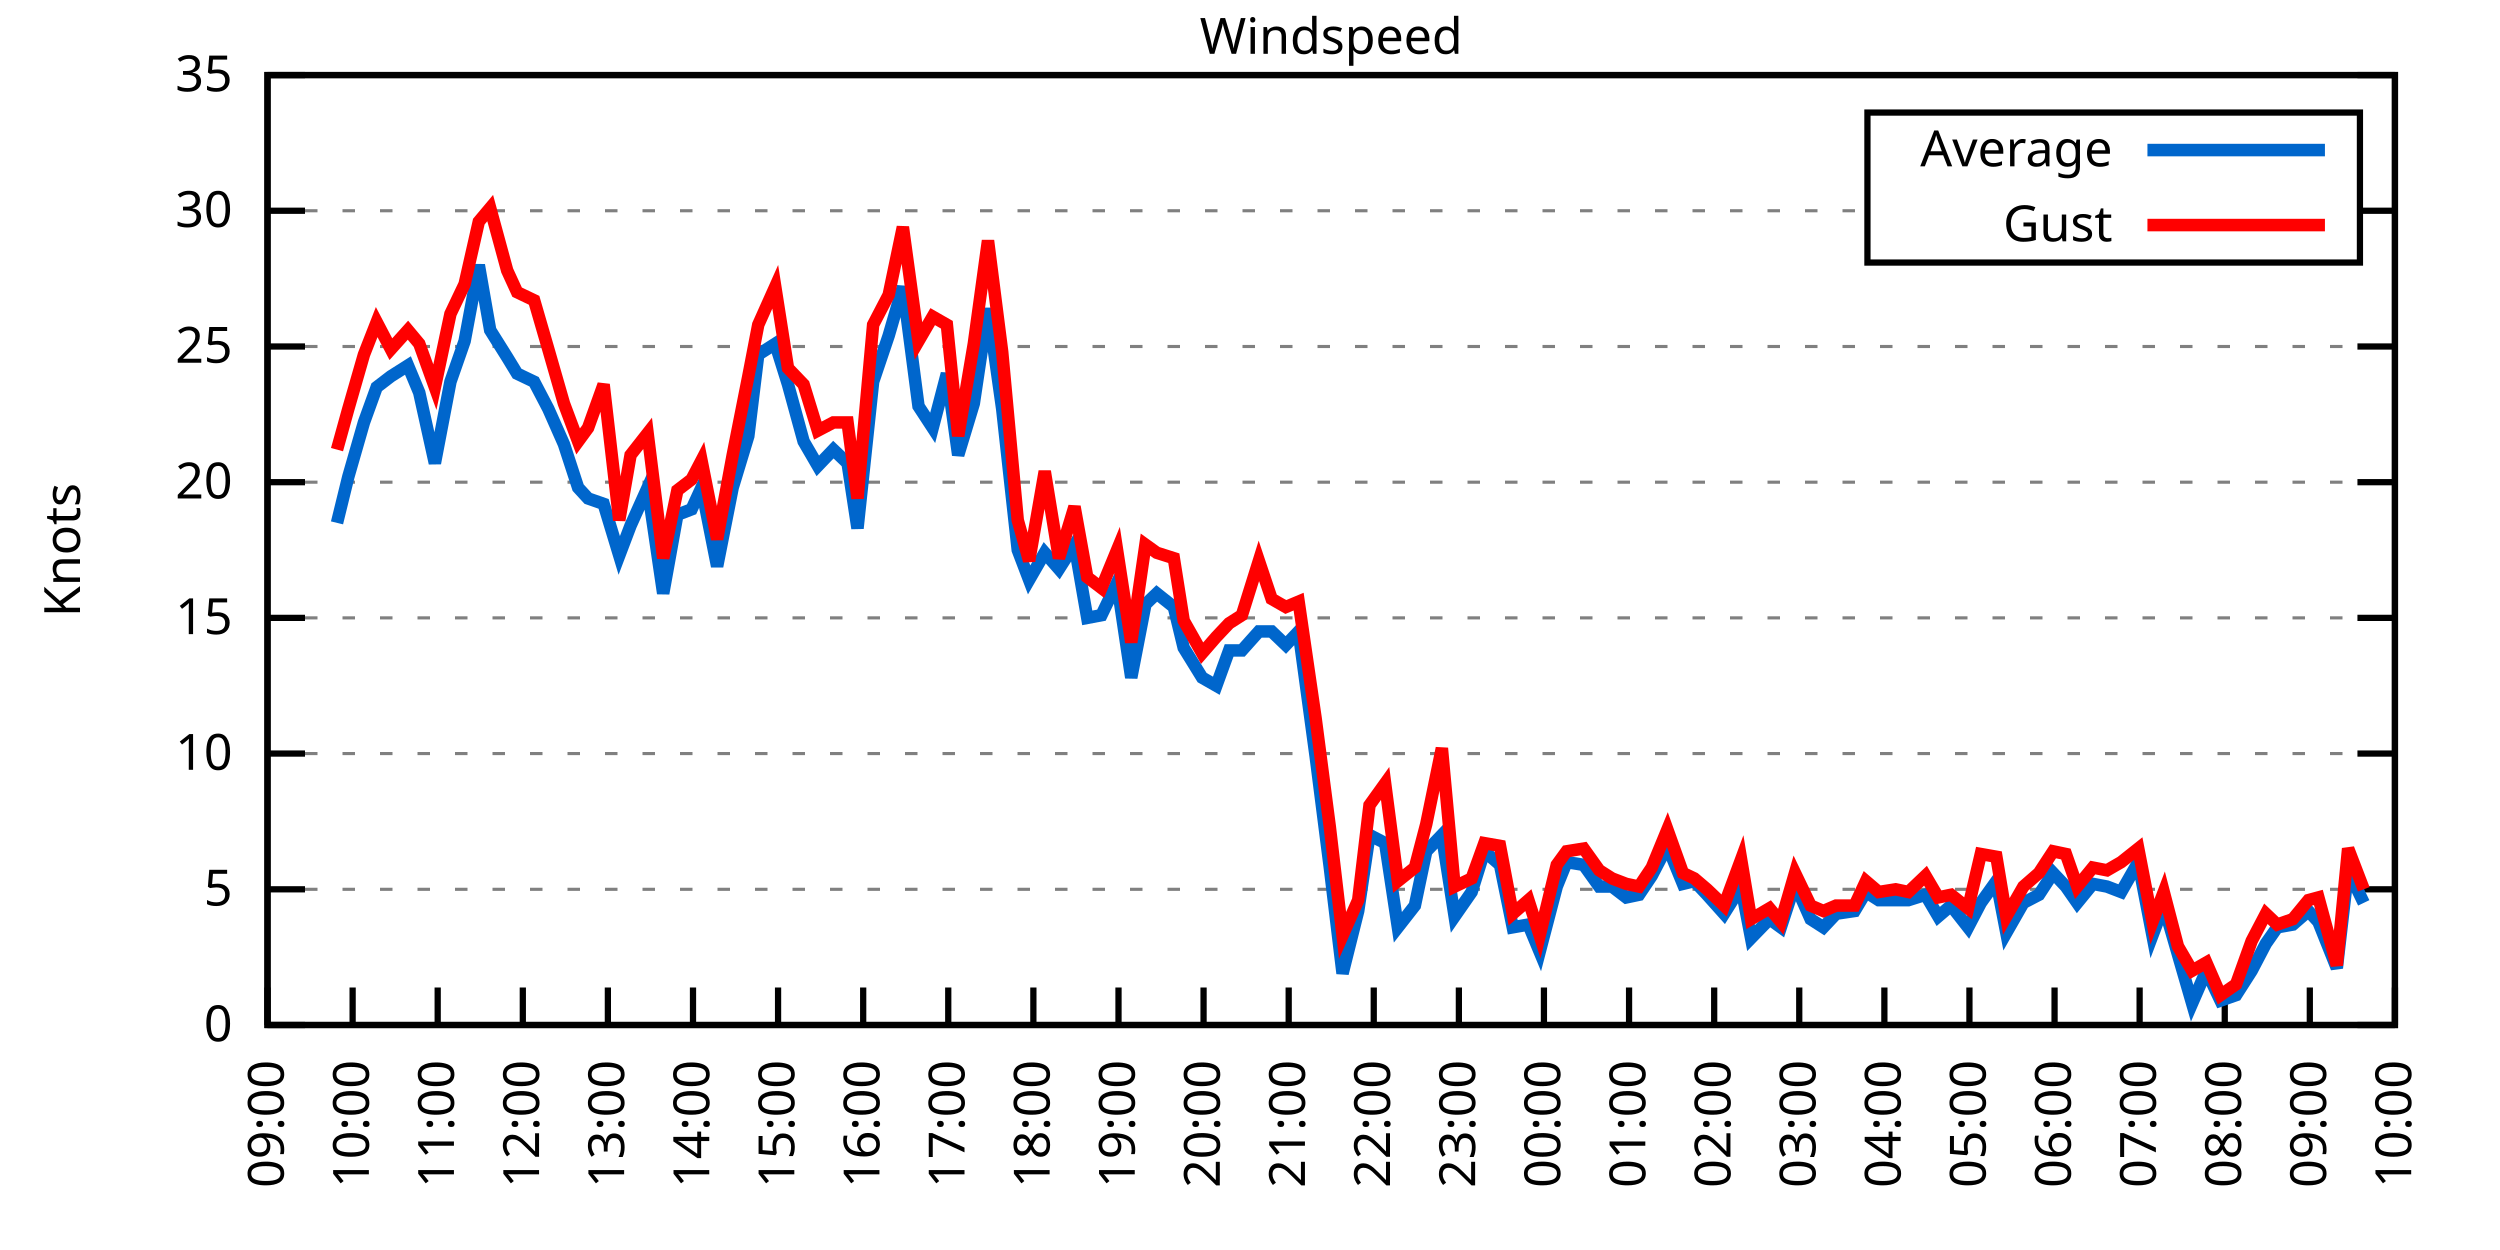
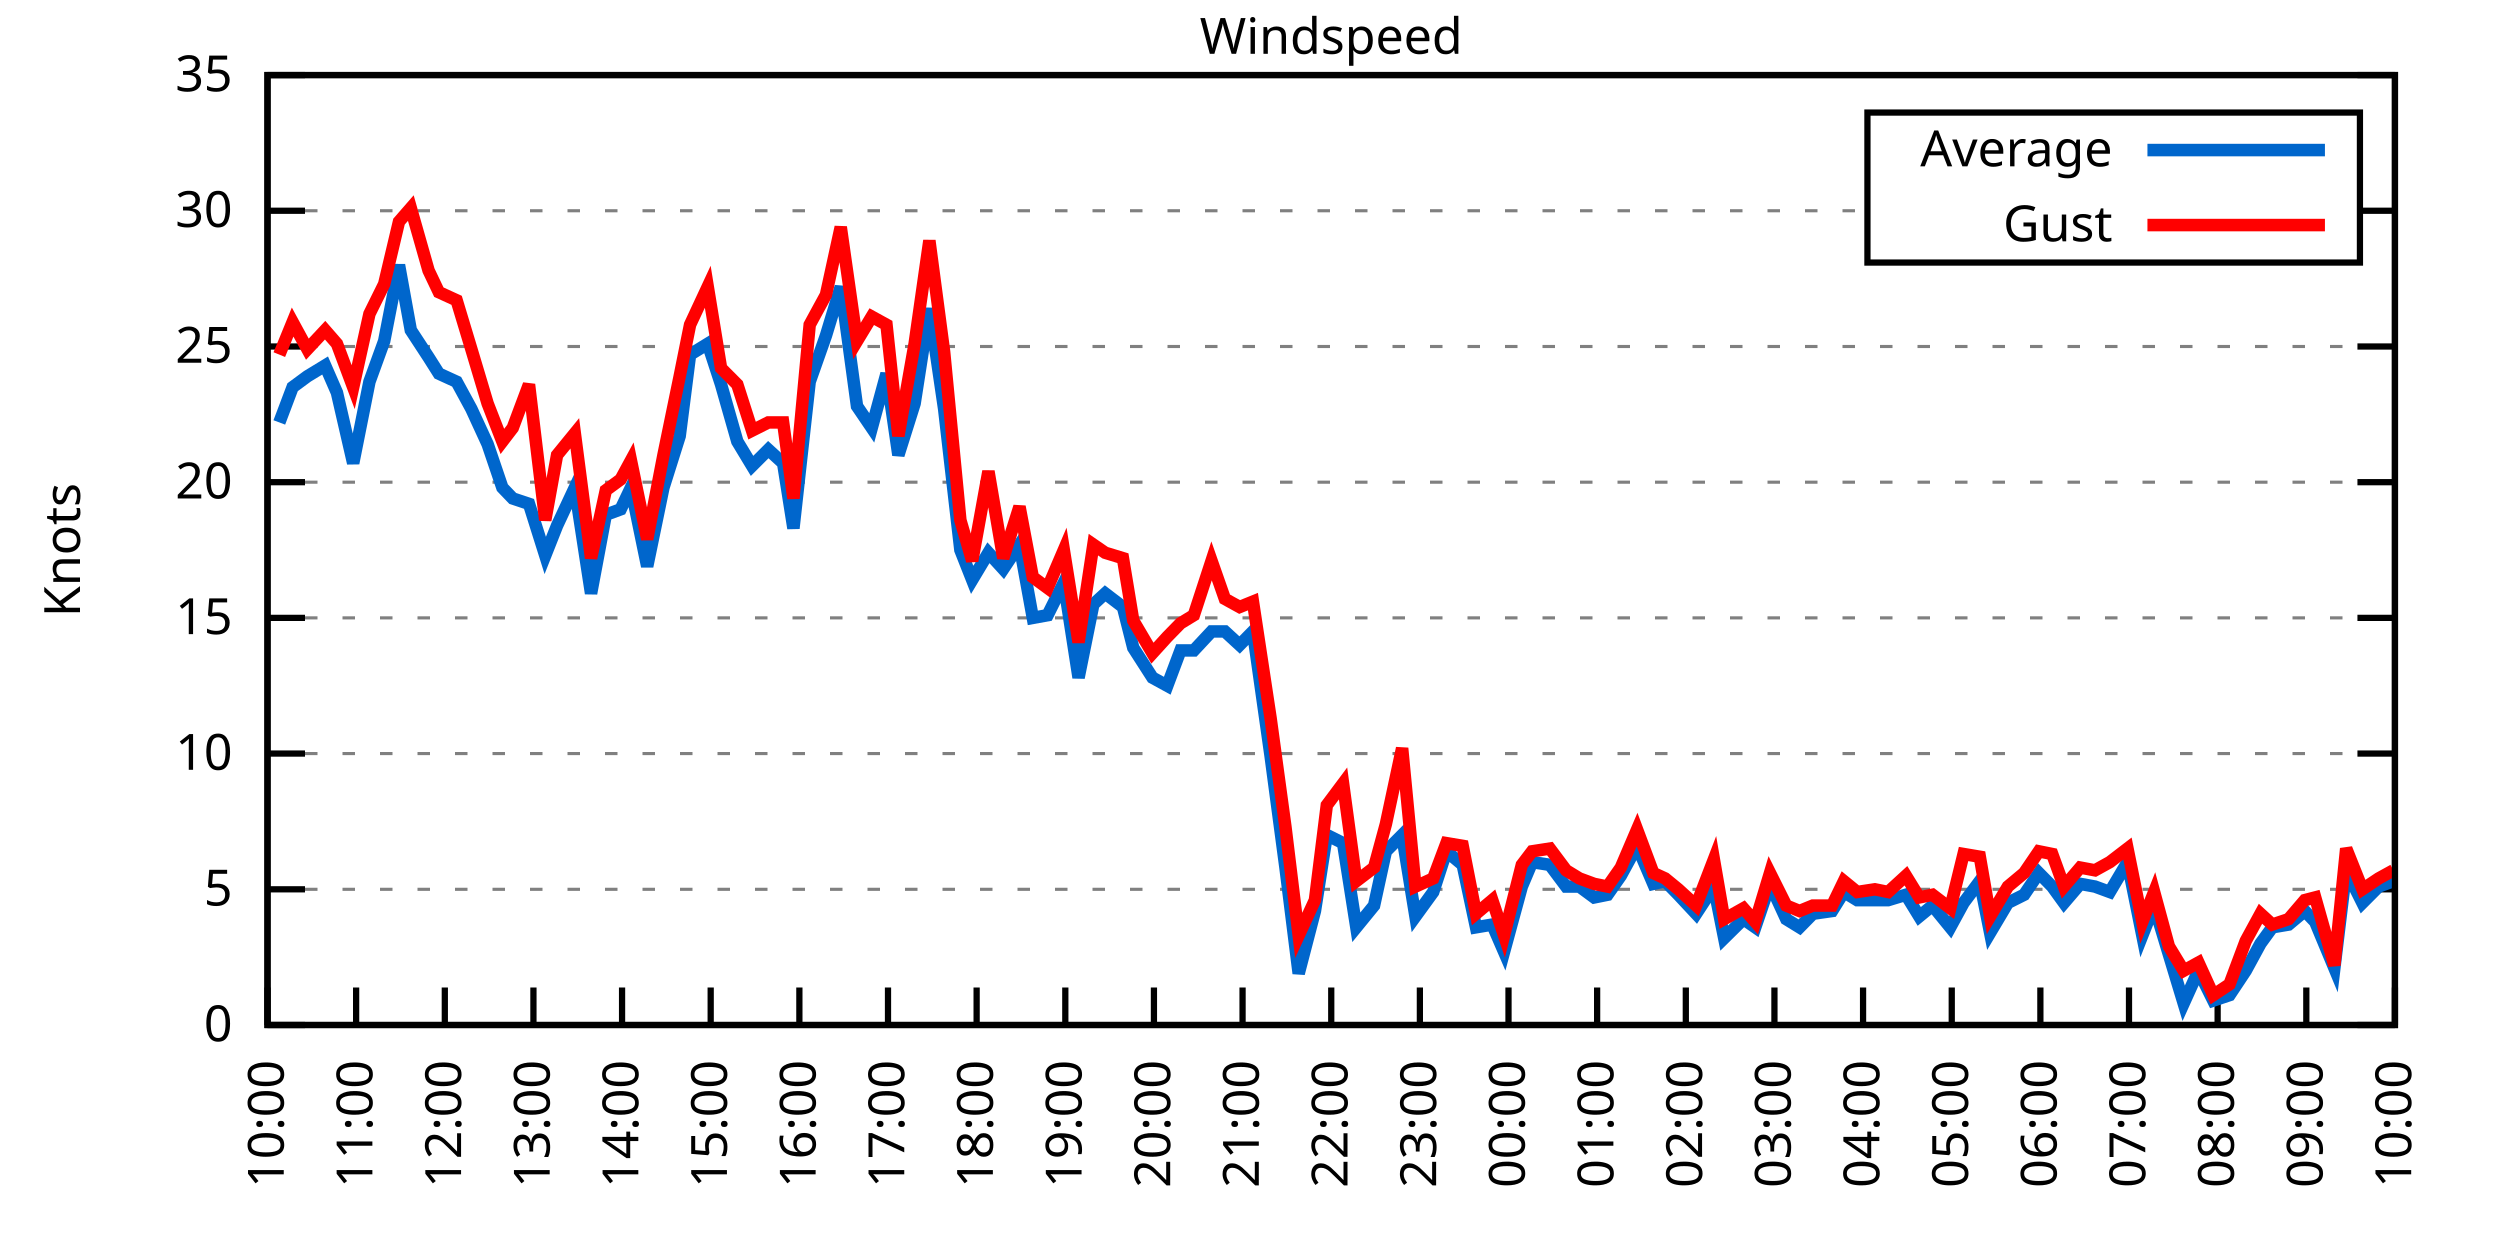
<svg xmlns="http://www.w3.org/2000/svg" xmlns:xlink="http://www.w3.org/1999/xlink" width="400" height="200" viewBox="0 0 400 200">
  <g id="gnuplot_canvas">
    <rect x="0" y="0" width="400" height="200" fill="none" />
    <defs>
      <circle id="gpDot" r="0.5" stroke-width="0.5" stroke="currentColor" />
      <path id="gpPt0" stroke-width="0.333" stroke="currentColor" d="M-1,0 h2 M0,-1 v2" />
      <path id="gpPt1" stroke-width="0.333" stroke="currentColor" d="M-1,-1 L1,1 M1,-1 L-1,1" />
      <path id="gpPt2" stroke-width="0.333" stroke="currentColor" d="M-1,0 L1,0 M0,-1 L0,1 M-1,-1 L1,1 M-1,1 L1,-1" />
      <rect id="gpPt3" stroke-width="0.333" stroke="currentColor" x="-1" y="-1" width="2" height="2" />
      <rect id="gpPt4" stroke-width="0.333" stroke="currentColor" fill="currentColor" x="-1" y="-1" width="2" height="2" />
      <circle id="gpPt5" stroke-width="0.333" stroke="currentColor" cx="0" cy="0" r="1" />
      <use xlink:href="#gpPt5" id="gpPt6" fill="currentColor" stroke="none" />
      <path id="gpPt7" stroke-width="0.333" stroke="currentColor" d="M0,-1.33 L-1.33,0.67 L1.33,0.67 z" />
      <use xlink:href="#gpPt7" id="gpPt8" fill="currentColor" stroke="none" />
      <use xlink:href="#gpPt7" id="gpPt9" stroke="currentColor" transform="rotate(180)" />
      <use xlink:href="#gpPt9" id="gpPt10" fill="currentColor" stroke="none" />
      <use xlink:href="#gpPt3" id="gpPt11" stroke="currentColor" transform="rotate(45)" />
      <use xlink:href="#gpPt11" id="gpPt12" fill="currentColor" stroke="none" />
      <path id="gpPt13" stroke-width="0.333" stroke="currentColor" d="M0,1.330 L1.265,0.411 L0.782,-1.067 L-0.782,-1.076 L-1.265,0.411 z" />
      <use xlink:href="#gpPt13" id="gpPt14" fill="currentColor" stroke="none" />
      <filter id="textbox" filterUnits="objectBoundingBox" x="0" y="0" height="1" width="1">
        <feFlood flood-color="white" flood-opacity="1" result="bgnd" />
        <feComposite in="SourceGraphic" in2="bgnd" operator="atop" />
      </filter>
      <filter id="greybox" filterUnits="objectBoundingBox" x="0" y="0" height="1" width="1">
        <feFlood flood-color="lightgrey" flood-opacity="1" result="grey" />
        <feComposite in="SourceGraphic" in2="grey" operator="atop" />
      </filter>
    </defs>
    <g fill="none" color="white" stroke="currentColor" stroke-width="1.00" stroke-linecap="butt" stroke-linejoin="miter">
</g>
    <g fill="none" color="black" stroke="currentColor" stroke-width="1.00" stroke-linecap="butt" stroke-linejoin="miter">
      <g stroke="none" shape-rendering="crispEdges">
        <polygon fill="rgb(255, 255, 255)" points="42.80,164.00 383.18,164.00 383.18,12.02 42.80,12.02 " />
      </g>
    </g>
    <g fill="none" color="black" stroke="currentColor" stroke-width="1.00" stroke-linecap="butt" stroke-linejoin="miter">
</g>
    <g fill="none" color="black" stroke="black" stroke-width="0.50" stroke-linecap="butt" stroke-linejoin="miter">
</g>
    <g fill="none" color="gray" stroke="currentColor" stroke-width="0.50" stroke-linecap="butt" stroke-linejoin="miter">
      <path stroke="gray" stroke-dasharray="2,4" class="gridline" d="M42.80,164.00 L383.19,164.00  " />
    </g>
    <g fill="none" color="gray" stroke="gray" stroke-width="1.00" stroke-linecap="butt" stroke-linejoin="miter">
</g>
    <g fill="none" color="black" stroke="currentColor" stroke-width="1.00" stroke-linecap="butt" stroke-linejoin="miter">
      <path stroke="black" d="M42.80,164.00 L48.80,164.00 M383.19,164.00 L377.19,164.00  " />
      <g transform="translate(37.20,166.60)" stroke="none" fill="black" font-family="Sans" font-size="8.00" text-anchor="end">
        <text>
          <tspan font-family="Sans"> 0</tspan>
        </text>
      </g>
    </g>
    <g fill="none" color="black" stroke="currentColor" stroke-width="1.00" stroke-linecap="butt" stroke-linejoin="miter">
</g>
    <g fill="none" color="black" stroke="black" stroke-width="0.50" stroke-linecap="butt" stroke-linejoin="miter">
</g>
    <g fill="none" color="gray" stroke="currentColor" stroke-width="0.50" stroke-linecap="butt" stroke-linejoin="miter">
      <path stroke="gray" stroke-dasharray="2,4" class="gridline" d="M42.80,142.29 L383.19,142.29  " />
    </g>
    <g fill="none" color="gray" stroke="gray" stroke-width="1.00" stroke-linecap="butt" stroke-linejoin="miter">
</g>
    <g fill="none" color="black" stroke="currentColor" stroke-width="1.00" stroke-linecap="butt" stroke-linejoin="miter">
      <path stroke="black" d="M42.80,142.29 L48.80,142.29 M383.19,142.29 L377.19,142.29  " />
      <g transform="translate(37.20,144.89)" stroke="none" fill="black" font-family="Sans" font-size="8.00" text-anchor="end">
        <text>
          <tspan font-family="Sans"> 5</tspan>
        </text>
      </g>
    </g>
    <g fill="none" color="black" stroke="currentColor" stroke-width="1.00" stroke-linecap="butt" stroke-linejoin="miter">
</g>
    <g fill="none" color="black" stroke="black" stroke-width="0.50" stroke-linecap="butt" stroke-linejoin="miter">
</g>
    <g fill="none" color="gray" stroke="currentColor" stroke-width="0.50" stroke-linecap="butt" stroke-linejoin="miter">
      <path stroke="gray" stroke-dasharray="2,4" class="gridline" d="M42.80,120.57 L383.19,120.57  " />
    </g>
    <g fill="none" color="gray" stroke="gray" stroke-width="1.00" stroke-linecap="butt" stroke-linejoin="miter">
</g>
    <g fill="none" color="black" stroke="currentColor" stroke-width="1.00" stroke-linecap="butt" stroke-linejoin="miter">
      <path stroke="black" d="M42.80,120.57 L48.80,120.57 M383.19,120.57 L377.19,120.57  " />
      <g transform="translate(37.20,123.17)" stroke="none" fill="black" font-family="Sans" font-size="8.00" text-anchor="end">
        <text>
          <tspan font-family="Sans"> 10</tspan>
        </text>
      </g>
    </g>
    <g fill="none" color="black" stroke="currentColor" stroke-width="1.00" stroke-linecap="butt" stroke-linejoin="miter">
</g>
    <g fill="none" color="black" stroke="black" stroke-width="0.50" stroke-linecap="butt" stroke-linejoin="miter">
</g>
    <g fill="none" color="gray" stroke="currentColor" stroke-width="0.50" stroke-linecap="butt" stroke-linejoin="miter">
      <path stroke="gray" stroke-dasharray="2,4" class="gridline" d="M42.80,98.86 L383.19,98.86  " />
    </g>
    <g fill="none" color="gray" stroke="gray" stroke-width="1.00" stroke-linecap="butt" stroke-linejoin="miter">
</g>
    <g fill="none" color="black" stroke="currentColor" stroke-width="1.00" stroke-linecap="butt" stroke-linejoin="miter">
      <path stroke="black" d="M42.80,98.86 L48.80,98.86 M383.19,98.86 L377.19,98.86  " />
      <g transform="translate(37.20,101.46)" stroke="none" fill="black" font-family="Sans" font-size="8.00" text-anchor="end">
        <text>
          <tspan font-family="Sans"> 15</tspan>
        </text>
      </g>
    </g>
    <g fill="none" color="black" stroke="currentColor" stroke-width="1.00" stroke-linecap="butt" stroke-linejoin="miter">
</g>
    <g fill="none" color="black" stroke="black" stroke-width="0.50" stroke-linecap="butt" stroke-linejoin="miter">
</g>
    <g fill="none" color="gray" stroke="currentColor" stroke-width="0.50" stroke-linecap="butt" stroke-linejoin="miter">
      <path stroke="gray" stroke-dasharray="2,4" class="gridline" d="M42.80,77.15 L383.19,77.15  " />
    </g>
    <g fill="none" color="gray" stroke="gray" stroke-width="1.00" stroke-linecap="butt" stroke-linejoin="miter">
</g>
    <g fill="none" color="black" stroke="currentColor" stroke-width="1.00" stroke-linecap="butt" stroke-linejoin="miter">
      <path stroke="black" d="M42.80,77.15 L48.80,77.15 M383.19,77.15 L377.19,77.15  " />
      <g transform="translate(37.20,79.75)" stroke="none" fill="black" font-family="Sans" font-size="8.00" text-anchor="end">
        <text>
          <tspan font-family="Sans"> 20</tspan>
        </text>
      </g>
    </g>
    <g fill="none" color="black" stroke="currentColor" stroke-width="1.00" stroke-linecap="butt" stroke-linejoin="miter">
</g>
    <g fill="none" color="black" stroke="black" stroke-width="0.50" stroke-linecap="butt" stroke-linejoin="miter">
</g>
    <g fill="none" color="gray" stroke="currentColor" stroke-width="0.50" stroke-linecap="butt" stroke-linejoin="miter">
      <path stroke="gray" stroke-dasharray="2,4" class="gridline" d="M42.80,55.44 L383.19,55.44  " />
    </g>
    <g fill="none" color="gray" stroke="gray" stroke-width="1.00" stroke-linecap="butt" stroke-linejoin="miter">
</g>
    <g fill="none" color="black" stroke="currentColor" stroke-width="1.00" stroke-linecap="butt" stroke-linejoin="miter">
      <path stroke="black" d="M42.80,55.44 L48.80,55.44 M383.19,55.44 L377.19,55.44  " />
      <g transform="translate(37.20,58.04)" stroke="none" fill="black" font-family="Sans" font-size="8.00" text-anchor="end">
        <text>
          <tspan font-family="Sans"> 25</tspan>
        </text>
      </g>
    </g>
    <g fill="none" color="black" stroke="currentColor" stroke-width="1.00" stroke-linecap="butt" stroke-linejoin="miter">
</g>
    <g fill="none" color="black" stroke="black" stroke-width="0.50" stroke-linecap="butt" stroke-linejoin="miter">
</g>
    <g fill="none" color="gray" stroke="currentColor" stroke-width="0.50" stroke-linecap="butt" stroke-linejoin="miter">
      <path stroke="gray" stroke-dasharray="2,4" class="gridline" d="M42.80,33.72 L298.79,33.72 M377.59,33.72 L383.19,33.72  " />
    </g>
    <g fill="none" color="gray" stroke="gray" stroke-width="1.00" stroke-linecap="butt" stroke-linejoin="miter">
</g>
    <g fill="none" color="black" stroke="currentColor" stroke-width="1.00" stroke-linecap="butt" stroke-linejoin="miter">
      <path stroke="black" d="M42.80,33.72 L48.80,33.72 M383.19,33.72 L377.19,33.72  " />
      <g transform="translate(37.20,36.32)" stroke="none" fill="black" font-family="Sans" font-size="8.00" text-anchor="end">
        <text>
          <tspan font-family="Sans"> 30</tspan>
        </text>
      </g>
    </g>
    <g fill="none" color="black" stroke="currentColor" stroke-width="1.00" stroke-linecap="butt" stroke-linejoin="miter">
</g>
    <g fill="none" color="black" stroke="black" stroke-width="0.50" stroke-linecap="butt" stroke-linejoin="miter">
</g>
    <g fill="none" color="gray" stroke="currentColor" stroke-width="0.50" stroke-linecap="butt" stroke-linejoin="miter">
      <path stroke="gray" stroke-dasharray="2,4" class="gridline" d="M42.80,12.01 L383.19,12.01  " />
    </g>
    <g fill="none" color="gray" stroke="gray" stroke-width="1.00" stroke-linecap="butt" stroke-linejoin="miter">
</g>
    <g fill="none" color="black" stroke="currentColor" stroke-width="1.00" stroke-linecap="butt" stroke-linejoin="miter">
      <path stroke="black" d="M42.80,12.01 L48.80,12.01 M383.19,12.01 L377.19,12.01  " />
      <g transform="translate(37.20,14.61)" stroke="none" fill="black" font-family="Sans" font-size="8.00" text-anchor="end">
        <text>
          <tspan font-family="Sans"> 35</tspan>
        </text>
      </g>
    </g>
    <g fill="none" color="black" stroke="currentColor" stroke-width="1.00" stroke-linecap="butt" stroke-linejoin="miter">
      <path stroke="black" d="M42.80,164.00 L42.80,158.00  " />
      <g transform="translate(45.40,169.60) rotate(270.00)" stroke="none" fill="black" font-family="Sans" font-size="8.00" text-anchor="end">
        <text>
-           <tspan font-family="Sans">09:00</tspan>
-         </text>
-       </g>
-     </g>
-     <g fill="none" color="black" stroke="currentColor" stroke-width="1.00" stroke-linecap="butt" stroke-linejoin="miter">
-       <path stroke="black" d="M56.42,164.00 L56.42,158.00  " />
-       <g transform="translate(59.02,169.60) rotate(270.00)" stroke="none" fill="black" font-family="Sans" font-size="8.00" text-anchor="end">
-         <text>
          <tspan font-family="Sans">10:00</tspan>
        </text>
      </g>
    </g>
    <g fill="none" color="black" stroke="currentColor" stroke-width="1.00" stroke-linecap="butt" stroke-linejoin="miter">
-       <path stroke="black" d="M70.03,164.00 L70.03,158.00  " />
-       <g transform="translate(72.63,169.60) rotate(270.00)" stroke="none" fill="black" font-family="Sans" font-size="8.00" text-anchor="end">
+       <path stroke="black" d="M56.98,164.00 L56.98,158.00  " />
+       <g transform="translate(59.58,169.60) rotate(270.00)" stroke="none" fill="black" font-family="Sans" font-size="8.00" text-anchor="end">
        <text>
          <tspan font-family="Sans">11:00</tspan>
        </text>
      </g>
    </g>
    <g fill="none" color="black" stroke="currentColor" stroke-width="1.00" stroke-linecap="butt" stroke-linejoin="miter">
-       <path stroke="black" d="M83.65,164.00 L83.65,158.00  " />
-       <g transform="translate(86.25,169.60) rotate(270.00)" stroke="none" fill="black" font-family="Sans" font-size="8.00" text-anchor="end">
+       <path stroke="black" d="M71.17,164.00 L71.17,158.00  " />
+       <g transform="translate(73.77,169.60) rotate(270.00)" stroke="none" fill="black" font-family="Sans" font-size="8.00" text-anchor="end">
        <text>
          <tspan font-family="Sans">12:00</tspan>
        </text>
      </g>
    </g>
    <g fill="none" color="black" stroke="currentColor" stroke-width="1.00" stroke-linecap="butt" stroke-linejoin="miter">
-       <path stroke="black" d="M97.26,164.00 L97.26,158.00  " />
-       <g transform="translate(99.86,169.60) rotate(270.00)" stroke="none" fill="black" font-family="Sans" font-size="8.00" text-anchor="end">
+       <path stroke="black" d="M85.35,164.00 L85.35,158.00  " />
+       <g transform="translate(87.95,169.60) rotate(270.00)" stroke="none" fill="black" font-family="Sans" font-size="8.00" text-anchor="end">
        <text>
          <tspan font-family="Sans">13:00</tspan>
        </text>
      </g>
    </g>
    <g fill="none" color="black" stroke="currentColor" stroke-width="1.00" stroke-linecap="butt" stroke-linejoin="miter">
-       <path stroke="black" d="M110.88,164.00 L110.88,158.00  " />
-       <g transform="translate(113.48,169.60) rotate(270.00)" stroke="none" fill="black" font-family="Sans" font-size="8.00" text-anchor="end">
+       <path stroke="black" d="M99.53,164.00 L99.53,158.00  " />
+       <g transform="translate(102.13,169.60) rotate(270.00)" stroke="none" fill="black" font-family="Sans" font-size="8.00" text-anchor="end">
        <text>
          <tspan font-family="Sans">14:00</tspan>
        </text>
      </g>
    </g>
    <g fill="none" color="black" stroke="currentColor" stroke-width="1.00" stroke-linecap="butt" stroke-linejoin="miter">
-       <path stroke="black" d="M124.49,164.00 L124.49,158.00  " />
-       <g transform="translate(127.09,169.60) rotate(270.00)" stroke="none" fill="black" font-family="Sans" font-size="8.00" text-anchor="end">
+       <path stroke="black" d="M113.71,164.00 L113.71,158.00  " />
+       <g transform="translate(116.31,169.60) rotate(270.00)" stroke="none" fill="black" font-family="Sans" font-size="8.00" text-anchor="end">
        <text>
          <tspan font-family="Sans">15:00</tspan>
        </text>
      </g>
    </g>
    <g fill="none" color="black" stroke="currentColor" stroke-width="1.00" stroke-linecap="butt" stroke-linejoin="miter">
-       <path stroke="black" d="M138.11,164.00 L138.11,158.00  " />
-       <g transform="translate(140.71,169.60) rotate(270.00)" stroke="none" fill="black" font-family="Sans" font-size="8.00" text-anchor="end">
+       <path stroke="black" d="M127.90,164.00 L127.90,158.00  " />
+       <g transform="translate(130.50,169.60) rotate(270.00)" stroke="none" fill="black" font-family="Sans" font-size="8.00" text-anchor="end">
        <text>
          <tspan font-family="Sans">16:00</tspan>
        </text>
      </g>
    </g>
    <g fill="none" color="black" stroke="currentColor" stroke-width="1.00" stroke-linecap="butt" stroke-linejoin="miter">
-       <path stroke="black" d="M151.72,164.00 L151.72,158.00  " />
-       <g transform="translate(154.32,169.60) rotate(270.00)" stroke="none" fill="black" font-family="Sans" font-size="8.00" text-anchor="end">
+       <path stroke="black" d="M142.08,164.00 L142.08,158.00  " />
+       <g transform="translate(144.68,169.60) rotate(270.00)" stroke="none" fill="black" font-family="Sans" font-size="8.00" text-anchor="end">
        <text>
          <tspan font-family="Sans">17:00</tspan>
        </text>
      </g>
    </g>
    <g fill="none" color="black" stroke="currentColor" stroke-width="1.00" stroke-linecap="butt" stroke-linejoin="miter">
-       <path stroke="black" d="M165.34,164.00 L165.34,158.00  " />
-       <g transform="translate(167.94,169.60) rotate(270.00)" stroke="none" fill="black" font-family="Sans" font-size="8.00" text-anchor="end">
+       <path stroke="black" d="M156.26,164.00 L156.26,158.00  " />
+       <g transform="translate(158.86,169.60) rotate(270.00)" stroke="none" fill="black" font-family="Sans" font-size="8.00" text-anchor="end">
        <text>
          <tspan font-family="Sans">18:00</tspan>
        </text>
      </g>
    </g>
    <g fill="none" color="black" stroke="currentColor" stroke-width="1.00" stroke-linecap="butt" stroke-linejoin="miter">
-       <path stroke="black" d="M178.96,164.00 L178.96,158.00  " />
-       <g transform="translate(181.56,169.60) rotate(270.00)" stroke="none" fill="black" font-family="Sans" font-size="8.00" text-anchor="end">
+       <path stroke="black" d="M170.45,164.00 L170.45,158.00  " />
+       <g transform="translate(173.05,169.60) rotate(270.00)" stroke="none" fill="black" font-family="Sans" font-size="8.00" text-anchor="end">
        <text>
          <tspan font-family="Sans">19:00</tspan>
        </text>
      </g>
    </g>
    <g fill="none" color="black" stroke="currentColor" stroke-width="1.00" stroke-linecap="butt" stroke-linejoin="miter">
-       <path stroke="black" d="M192.57,164.00 L192.57,158.00  " />
-       <g transform="translate(195.17,169.60) rotate(270.00)" stroke="none" fill="black" font-family="Sans" font-size="8.00" text-anchor="end">
+       <path stroke="black" d="M184.63,164.00 L184.63,158.00  " />
+       <g transform="translate(187.23,169.60) rotate(270.00)" stroke="none" fill="black" font-family="Sans" font-size="8.00" text-anchor="end">
        <text>
          <tspan font-family="Sans">20:00</tspan>
        </text>
      </g>
    </g>
    <g fill="none" color="black" stroke="currentColor" stroke-width="1.00" stroke-linecap="butt" stroke-linejoin="miter">
-       <path stroke="black" d="M206.19,164.00 L206.19,158.00  " />
-       <g transform="translate(208.79,169.60) rotate(270.00)" stroke="none" fill="black" font-family="Sans" font-size="8.00" text-anchor="end">
+       <path stroke="black" d="M198.81,164.00 L198.81,158.00  " />
+       <g transform="translate(201.41,169.60) rotate(270.00)" stroke="none" fill="black" font-family="Sans" font-size="8.00" text-anchor="end">
        <text>
          <tspan font-family="Sans">21:00</tspan>
        </text>
      </g>
    </g>
    <g fill="none" color="black" stroke="currentColor" stroke-width="1.00" stroke-linecap="butt" stroke-linejoin="miter">
-       <path stroke="black" d="M219.80,164.00 L219.80,158.00  " />
-       <g transform="translate(222.40,169.60) rotate(270.00)" stroke="none" fill="black" font-family="Sans" font-size="8.00" text-anchor="end">
+       <path stroke="black" d="M213.00,164.00 L213.00,158.00  " />
+       <g transform="translate(215.60,169.60) rotate(270.00)" stroke="none" fill="black" font-family="Sans" font-size="8.00" text-anchor="end">
        <text>
          <tspan font-family="Sans">22:00</tspan>
        </text>
      </g>
    </g>
    <g fill="none" color="black" stroke="currentColor" stroke-width="1.00" stroke-linecap="butt" stroke-linejoin="miter">
-       <path stroke="black" d="M233.42,164.00 L233.42,158.00  " />
-       <g transform="translate(236.02,169.60) rotate(270.00)" stroke="none" fill="black" font-family="Sans" font-size="8.00" text-anchor="end">
+       <path stroke="black" d="M227.18,164.00 L227.18,158.00  " />
+       <g transform="translate(229.78,169.60) rotate(270.00)" stroke="none" fill="black" font-family="Sans" font-size="8.00" text-anchor="end">
        <text>
          <tspan font-family="Sans">23:00</tspan>
        </text>
      </g>
    </g>
    <g fill="none" color="black" stroke="currentColor" stroke-width="1.00" stroke-linecap="butt" stroke-linejoin="miter">
-       <path stroke="black" d="M247.03,164.00 L247.03,158.00  " />
-       <g transform="translate(249.63,169.60) rotate(270.00)" stroke="none" fill="black" font-family="Sans" font-size="8.00" text-anchor="end">
+       <path stroke="black" d="M241.36,164.00 L241.36,158.00  " />
+       <g transform="translate(243.96,169.60) rotate(270.00)" stroke="none" fill="black" font-family="Sans" font-size="8.00" text-anchor="end">
        <text>
          <tspan font-family="Sans">00:00</tspan>
        </text>
      </g>
    </g>
    <g fill="none" color="black" stroke="currentColor" stroke-width="1.00" stroke-linecap="butt" stroke-linejoin="miter">
-       <path stroke="black" d="M260.65,164.00 L260.65,158.00  " />
-       <g transform="translate(263.25,169.60) rotate(270.00)" stroke="none" fill="black" font-family="Sans" font-size="8.00" text-anchor="end">
+       <path stroke="black" d="M255.54,164.00 L255.54,158.00  " />
+       <g transform="translate(258.14,169.60) rotate(270.00)" stroke="none" fill="black" font-family="Sans" font-size="8.00" text-anchor="end">
        <text>
          <tspan font-family="Sans">01:00</tspan>
        </text>
      </g>
    </g>
    <g fill="none" color="black" stroke="currentColor" stroke-width="1.00" stroke-linecap="butt" stroke-linejoin="miter">
-       <path stroke="black" d="M274.27,164.00 L274.27,158.00  " />
-       <g transform="translate(276.87,169.60) rotate(270.00)" stroke="none" fill="black" font-family="Sans" font-size="8.00" text-anchor="end">
+       <path stroke="black" d="M269.73,164.00 L269.73,158.00  " />
+       <g transform="translate(272.33,169.60) rotate(270.00)" stroke="none" fill="black" font-family="Sans" font-size="8.00" text-anchor="end">
        <text>
          <tspan font-family="Sans">02:00</tspan>
        </text>
      </g>
    </g>
    <g fill="none" color="black" stroke="currentColor" stroke-width="1.00" stroke-linecap="butt" stroke-linejoin="miter">
-       <path stroke="black" d="M287.88,164.00 L287.88,158.00  " />
-       <g transform="translate(290.48,169.60) rotate(270.00)" stroke="none" fill="black" font-family="Sans" font-size="8.00" text-anchor="end">
+       <path stroke="black" d="M283.91,164.00 L283.91,158.00  " />
+       <g transform="translate(286.51,169.60) rotate(270.00)" stroke="none" fill="black" font-family="Sans" font-size="8.00" text-anchor="end">
        <text>
          <tspan font-family="Sans">03:00</tspan>
        </text>
      </g>
    </g>
    <g fill="none" color="black" stroke="currentColor" stroke-width="1.00" stroke-linecap="butt" stroke-linejoin="miter">
-       <path stroke="black" d="M301.50,164.00 L301.50,158.00  " />
-       <g transform="translate(304.10,169.60) rotate(270.00)" stroke="none" fill="black" font-family="Sans" font-size="8.00" text-anchor="end">
+       <path stroke="black" d="M298.09,164.00 L298.09,158.00  " />
+       <g transform="translate(300.69,169.60) rotate(270.00)" stroke="none" fill="black" font-family="Sans" font-size="8.00" text-anchor="end">
        <text>
          <tspan font-family="Sans">04:00</tspan>
        </text>
      </g>
    </g>
    <g fill="none" color="black" stroke="currentColor" stroke-width="1.00" stroke-linecap="butt" stroke-linejoin="miter">
-       <path stroke="black" d="M315.11,164.00 L315.11,158.00  " />
-       <g transform="translate(317.71,169.60) rotate(270.00)" stroke="none" fill="black" font-family="Sans" font-size="8.00" text-anchor="end">
+       <path stroke="black" d="M312.28,164.00 L312.28,158.00  " />
+       <g transform="translate(314.88,169.60) rotate(270.00)" stroke="none" fill="black" font-family="Sans" font-size="8.00" text-anchor="end">
        <text>
          <tspan font-family="Sans">05:00</tspan>
        </text>
      </g>
    </g>
    <g fill="none" color="black" stroke="currentColor" stroke-width="1.00" stroke-linecap="butt" stroke-linejoin="miter">
-       <path stroke="black" d="M328.73,164.00 L328.73,158.00  " />
-       <g transform="translate(331.33,169.60) rotate(270.00)" stroke="none" fill="black" font-family="Sans" font-size="8.00" text-anchor="end">
+       <path stroke="black" d="M326.46,164.00 L326.46,158.00  " />
+       <g transform="translate(329.06,169.60) rotate(270.00)" stroke="none" fill="black" font-family="Sans" font-size="8.00" text-anchor="end">
        <text>
          <tspan font-family="Sans">06:00</tspan>
        </text>
      </g>
    </g>
    <g fill="none" color="black" stroke="currentColor" stroke-width="1.00" stroke-linecap="butt" stroke-linejoin="miter">
-       <path stroke="black" d="M342.34,164.00 L342.34,158.00  " />
-       <g transform="translate(344.94,169.60) rotate(270.00)" stroke="none" fill="black" font-family="Sans" font-size="8.00" text-anchor="end">
+       <path stroke="black" d="M340.64,164.00 L340.64,158.00  " />
+       <g transform="translate(343.24,169.60) rotate(270.00)" stroke="none" fill="black" font-family="Sans" font-size="8.00" text-anchor="end">
        <text>
          <tspan font-family="Sans">07:00</tspan>
        </text>
      </g>
    </g>
    <g fill="none" color="black" stroke="currentColor" stroke-width="1.00" stroke-linecap="butt" stroke-linejoin="miter">
-       <path stroke="black" d="M355.96,164.00 L355.96,158.00  " />
-       <g transform="translate(358.56,169.60) rotate(270.00)" stroke="none" fill="black" font-family="Sans" font-size="8.00" text-anchor="end">
+       <path stroke="black" d="M354.82,164.00 L354.82,158.00  " />
+       <g transform="translate(357.42,169.60) rotate(270.00)" stroke="none" fill="black" font-family="Sans" font-size="8.00" text-anchor="end">
        <text>
          <tspan font-family="Sans">08:00</tspan>
        </text>
      </g>
    </g>
    <g fill="none" color="black" stroke="currentColor" stroke-width="1.00" stroke-linecap="butt" stroke-linejoin="miter">
-       <path stroke="black" d="M369.57,164.00 L369.57,158.00  " />
-       <g transform="translate(372.17,169.60) rotate(270.00)" stroke="none" fill="black" font-family="Sans" font-size="8.00" text-anchor="end">
+       <path stroke="black" d="M369.01,164.00 L369.01,158.00  " />
+       <g transform="translate(371.61,169.60) rotate(270.00)" stroke="none" fill="black" font-family="Sans" font-size="8.00" text-anchor="end">
        <text>
          <tspan font-family="Sans">09:00</tspan>
        </text>
      </g>
    </g>
    <g fill="none" color="black" stroke="currentColor" stroke-width="1.00" stroke-linecap="butt" stroke-linejoin="miter">
      <path stroke="black" d="M383.19,164.00 L383.19,158.00  " />
      <g transform="translate(385.79,169.60) rotate(270.00)" stroke="none" fill="black" font-family="Sans" font-size="8.00" text-anchor="end">
        <text>
          <tspan font-family="Sans">10:00</tspan>
        </text>
      </g>
    </g>
    <g fill="none" color="black" stroke="currentColor" stroke-width="1.00" stroke-linecap="butt" stroke-linejoin="miter">
</g>
    <g fill="none" color="black" stroke="currentColor" stroke-width="1.00" stroke-linecap="butt" stroke-linejoin="miter">
      <path stroke="black" d="M42.80,12.01 L42.80,164.00 L383.19,164.00 L383.19,12.01 L42.80,12.01 Z  " />
    </g>
    <g fill="none" color="black" stroke="currentColor" stroke-width="1.00" stroke-linecap="butt" stroke-linejoin="miter">
</g>
    <g fill="none" color="black" stroke="currentColor" stroke-width="1.00" stroke-linecap="butt" stroke-linejoin="miter">
      <path stroke="black" d="M298.79,42.01 L298.79,18.01 L377.59,18.01 L377.59,42.01 L298.79,42.01 Z  " />
    </g>
    <g id="Windspeed_plot_1">
      <g fill="none" color="white" stroke="black" stroke-width="2.00" stroke-linecap="butt" stroke-linejoin="miter">
</g>
      <g fill="none" color="black" stroke="currentColor" stroke-width="2.00" stroke-linecap="butt" stroke-linejoin="miter">
        <g transform="translate(337.99,26.61)" stroke="none" fill="black" font-family="Sans" font-size="8.00" text-anchor="end">
          <text>
            <tspan font-family="Sans">Average</tspan>
          </text>
        </g>
      </g>
      <g fill="none" color="black" stroke="currentColor" stroke-width="2.00" stroke-linecap="butt" stroke-linejoin="miter">
-         <path stroke="rgb(  0, 102, 204)" d="M343.59,24.01 L371.99,24.01 M53.92,83.66 L55.73,76.28 L58.23,67.59 L60.27,61.95 L62.54,60.21 L65.27,58.48   L67.08,62.82 L69.58,74.11 L72.07,61.08 L74.34,54.57 L76.61,42.41 L78.43,52.83 L81.15,57.17 L82.74,59.78   L85.46,61.08 L87.73,65.42 L90.23,71.07 L92.50,78.02 L94.09,79.75 L96.58,80.62 L99.08,88.87 L100.89,84.10   L103.62,78.02 L106.11,94.95 L108.38,82.36 L110.65,81.49 L112.24,78.02 L114.74,90.61 L117.23,78.02 L119.73,69.77   L121.32,56.74 L124.04,55.00 L126.08,61.52 L128.58,70.63 L130.85,74.54 L133.34,71.94 L135.61,74.11 L137.20,84.53   L139.70,61.08 L142.19,53.70 L144.46,45.88 L146.96,64.99 L149.23,68.46 L151.50,59.78 L153.31,72.81 L155.81,64.56   L158.08,49.36 L160.35,65.42 L162.84,88.00 L164.66,92.78 L167.16,88.44 L169.43,91.04 L171.92,87.14 L173.96,98.86   L176.23,98.43 L178.73,93.22 L181.00,108.42 L183.27,96.69 L185.08,94.95 L187.81,97.12 L189.39,103.64 L192.34,108.42   L194.61,109.72 L196.66,104.07 L198.70,104.07 L201.42,101.03 L203.46,101.03 L205.73,103.20 L207.78,101.03 L210.50,121.01   L212.77,138.81 L214.81,155.75 L217.31,145.76 L219.12,133.60 L221.62,134.90 L223.66,148.37 L226.38,144.89 L228.20,136.21   L230.70,133.60 L232.74,146.63 L235.46,142.72 L237.50,136.21 L240.00,138.38 L242.04,148.37 L244.54,147.93 L246.35,152.28   L249.08,141.85 L250.66,137.94 L253.39,138.38 L255.88,141.85 L257.93,141.85 L260.20,143.59 L262.24,143.16 L264.28,140.12   L266.78,135.34 L269.27,141.42 L271.09,140.98 L273.13,143.16 L275.85,146.20 L278.58,141.85 L280.17,150.10 L283.12,147.06   L284.93,148.37 L287.20,141.42 L289.70,147.06 L291.74,148.37 L293.78,146.20 L296.73,145.76 L298.55,142.72 L300.59,144.02   L303.31,144.02 L305.35,144.02 L308.08,143.16 L310.12,146.63 L312.16,144.89 L314.89,148.37 L316.93,144.46 L319.42,140.98   L321.01,149.24 L323.74,144.46 L326.23,143.16 L328.50,139.68 L330.54,141.85 L332.36,144.46 L334.85,141.42 L337.12,141.85   L339.39,142.72 L342.12,137.94 L344.39,149.67 L346.20,144.89 L348.47,152.71 L350.74,160.53 L353.01,155.31 L355.28,160.09   L357.77,159.22 L360.27,155.31 L362.54,150.97 L364.36,148.37 L366.85,147.93 L369.35,145.76 L370.94,147.50 L373.89,154.88   L375.70,139.25 L378.20,144.46  " />
+         <path stroke="rgb(  0, 102, 204)" d="M343.59,24.01 L371.99,24.01 M44.69,67.59 L46.82,61.95 L49.18,60.21 L52.02,58.48 L53.91,62.82 L56.51,74.11   L59.11,61.08 L61.47,54.57 L63.84,42.41 L65.73,52.83 L68.57,57.17 L70.22,59.78 L73.06,61.08 L75.42,65.42   L78.02,71.07 L80.38,78.02 L82.04,79.75 L84.64,80.62 L87.24,88.87 L89.13,84.10 L91.97,78.02 L94.57,94.95   L96.93,82.36 L99.30,81.49 L100.95,78.02 L103.55,90.61 L106.15,78.02 L108.75,69.77 L110.41,56.74 L113.24,55.00   L115.37,61.52 L117.97,70.63 L120.33,74.54 L122.93,71.94 L125.30,74.11 L126.95,84.53 L129.55,61.08 L132.15,53.70   L134.52,45.88 L137.12,64.99 L139.48,68.46 L141.84,59.78 L143.74,72.81 L146.34,64.56 L148.70,49.36 L151.06,65.42   L153.66,88.00 L155.55,92.78 L158.15,88.44 L160.52,91.04 L163.12,87.14 L165.25,98.86 L167.61,98.43 L170.21,93.22   L172.57,108.42 L174.94,96.69 L176.83,94.95 L179.67,97.12 L181.32,103.64 L184.39,108.42 L186.76,109.72 L188.88,104.07   L191.01,104.07 L193.85,101.03 L195.98,101.03 L198.34,103.20 L200.47,101.03 L203.30,121.01 L205.67,138.81 L207.79,155.75   L210.39,145.76 L212.29,133.60 L214.89,134.90 L217.01,148.37 L219.85,144.89 L221.74,136.21 L224.34,133.60 L226.47,146.63   L229.31,142.72 L231.43,136.21 L234.03,138.38 L236.16,148.37 L238.76,147.93 L240.65,152.28 L243.49,141.85 L245.14,137.94   L247.98,138.38 L250.58,141.85 L252.71,141.85 L255.07,143.59 L257.20,143.16 L259.33,140.12 L261.93,135.34 L264.53,141.42   L266.42,140.98 L268.54,143.16 L271.38,146.20 L274.22,141.85 L275.87,150.10 L278.95,147.06 L280.84,148.37 L283.20,141.42   L285.80,147.06 L287.93,148.37 L290.06,146.20 L293.13,145.76 L295.02,142.72 L297.15,144.02 L299.98,144.02 L302.11,144.02   L304.95,143.16 L307.08,146.63 L309.20,144.89 L312.04,148.37 L314.17,144.46 L316.77,140.98 L318.42,149.24 L321.26,144.46   L323.86,143.16 L326.22,139.68 L328.35,141.85 L330.24,144.46 L332.84,141.42 L335.20,141.85 L337.57,142.72 L340.40,137.94   L342.77,149.67 L344.66,144.89 L347.02,152.71 L349.39,160.53 L351.75,155.31 L354.12,160.09 L356.72,159.22 L359.32,155.31   L361.68,150.97 L363.57,148.37 L366.17,147.93 L368.77,145.76 L370.43,147.50 L373.50,154.88 L375.39,139.25 L377.99,144.46   L380.59,141.85 L382.95,140.98  " />
      </g>
    </g>
    <g id="Windspeed_plot_2">
      <g fill="none" color="black" stroke="currentColor" stroke-width="2.00" stroke-linecap="butt" stroke-linejoin="miter">
        <g transform="translate(337.99,38.61)" stroke="none" fill="black" font-family="Sans" font-size="8.00" text-anchor="end">
          <text>
            <tspan font-family="Sans">Gust</tspan>
          </text>
        </g>
      </g>
      <g fill="none" color="black" stroke="currentColor" stroke-width="2.00" stroke-linecap="butt" stroke-linejoin="miter">
-         <path stroke="rgb(255,   0,   0)" d="M343.59,36.01 L371.99,36.01 M53.92,71.94 L55.73,65.42 L58.23,56.74 L60.27,51.53 L62.54,55.87 L65.27,52.83   L67.08,55.00 L69.58,61.95 L72.07,50.22 L74.34,45.45 L76.61,35.46 L78.43,33.29 L81.15,43.28 L82.74,46.75   L85.46,48.05 L87.73,55.87 L90.23,64.56 L92.50,70.63 L94.09,68.46 L96.58,61.52 L99.08,83.23 L100.89,72.81   L103.62,69.33 L106.11,89.31 L108.38,78.45 L110.65,76.71 L112.24,73.67 L114.74,86.27 L117.23,72.81 L119.73,60.21   L121.32,51.96 L124.04,45.88 L126.08,58.91 L128.58,61.52 L130.85,68.90 L133.34,67.59 L135.61,67.59 L137.20,79.75   L139.70,51.96 L142.19,47.18 L144.46,36.33 L146.96,54.57 L149.23,50.66 L151.50,51.96 L153.31,69.77 L155.81,55.00   L158.08,38.50 L160.35,56.30 L162.84,83.23 L164.66,89.74 L167.16,75.41 L169.43,89.31 L171.92,81.06 L173.96,92.35   L176.23,94.08 L178.73,88.00 L181.00,102.77 L183.27,87.14 L185.08,88.44 L187.81,89.31 L189.39,99.30 L192.34,104.51   L194.61,101.90 L196.66,99.73 L198.70,98.43 L201.42,89.74 L203.46,95.82 L205.73,97.12 L207.78,96.26 L210.50,114.93   L212.77,132.30 L214.81,149.67 L217.31,144.02 L219.12,128.83 L221.62,125.35 L223.66,140.98 L226.38,138.81 L228.20,131.86   L230.70,119.71 L232.74,141.85 L235.46,140.55 L237.50,134.90 L240.00,135.34 L242.04,146.20 L244.54,144.02 L246.35,149.67   L249.08,138.38 L250.66,136.21 L253.39,135.77 L255.88,139.25 L257.93,140.55 L260.20,141.42 L262.24,141.85 L264.28,138.81   L266.78,132.73 L269.27,139.68 L271.09,140.55 L273.13,142.29 L275.85,144.89 L278.58,137.51 L280.17,147.06 L283.12,145.33   L284.93,147.50 L287.20,139.68 L289.70,144.89 L291.74,145.76 L293.78,144.89 L296.73,144.89 L298.55,140.98 L300.59,142.72   L303.31,142.29 L305.35,142.72 L308.08,140.12 L310.12,143.59 L312.16,143.16 L314.89,145.33 L316.93,136.64 L319.42,137.08   L321.01,146.63 L323.74,141.85 L326.23,139.68 L328.50,136.21 L330.54,136.64 L332.36,141.85 L334.85,138.81 L337.12,139.25   L339.39,137.94 L342.12,135.77 L344.39,147.50 L346.20,142.72 L348.47,151.41 L350.74,155.31 L353.01,154.01 L355.28,159.22   L357.77,157.49 L360.27,150.54 L362.54,146.20 L364.36,147.93 L366.85,147.06 L369.35,144.02 L370.94,143.59 L373.89,154.45   L375.70,135.77 L378.20,142.29  " />
+         <path stroke="rgb(255,   0,   0)" d="M343.59,36.01 L371.99,36.01 M44.69,56.74 L46.82,51.53 L49.18,55.87 L52.02,52.83 L53.91,55.00 L56.51,61.95   L59.11,50.22 L61.47,45.45 L63.84,35.46 L65.73,33.29 L68.57,43.28 L70.22,46.75 L73.06,48.05 L75.42,55.87   L78.02,64.56 L80.38,70.63 L82.04,68.46 L84.64,61.52 L87.24,83.23 L89.13,72.81 L91.97,69.33 L94.57,89.31   L96.93,78.45 L99.30,76.71 L100.95,73.67 L103.55,86.27 L106.15,72.81 L108.75,60.21 L110.41,51.96 L113.24,45.88   L115.37,58.91 L117.97,61.52 L120.33,68.90 L122.93,67.59 L125.30,67.59 L126.95,79.75 L129.55,51.96 L132.15,47.18   L134.52,36.33 L137.12,54.57 L139.48,50.66 L141.84,51.96 L143.74,69.77 L146.34,55.00 L148.70,38.50 L151.06,56.30   L153.66,83.23 L155.55,89.74 L158.15,75.41 L160.52,89.31 L163.12,81.06 L165.25,92.35 L167.61,94.08 L170.21,88.00   L172.57,102.77 L174.94,87.14 L176.83,88.44 L179.67,89.31 L181.32,99.30 L184.39,104.51 L186.76,101.90 L188.88,99.73   L191.01,98.43 L193.85,89.74 L195.98,95.82 L198.34,97.12 L200.47,96.26 L203.30,114.93 L205.67,132.30 L207.79,149.67   L210.39,144.02 L212.29,128.83 L214.89,125.35 L217.01,140.98 L219.85,138.81 L221.74,131.86 L224.34,119.71 L226.47,141.85   L229.31,140.55 L231.43,134.90 L234.03,135.34 L236.16,146.20 L238.76,144.02 L240.65,149.67 L243.49,138.38 L245.14,136.21   L247.98,135.77 L250.58,139.25 L252.71,140.55 L255.07,141.42 L257.20,141.85 L259.33,138.81 L261.93,132.73 L264.53,139.68   L266.42,140.55 L268.54,142.29 L271.38,144.89 L274.22,137.51 L275.87,147.06 L278.95,145.33 L280.84,147.50 L283.20,139.68   L285.80,144.89 L287.93,145.76 L290.06,144.89 L293.13,144.89 L295.02,140.98 L297.15,142.72 L299.98,142.29 L302.11,142.72   L304.95,140.12 L307.08,143.59 L309.20,143.16 L312.04,145.33 L314.17,136.64 L316.77,137.08 L318.42,146.63 L321.26,141.85   L323.86,139.68 L326.22,136.21 L328.35,136.64 L330.24,141.85 L332.84,138.81 L335.20,139.25 L337.57,137.94 L340.40,135.77   L342.77,147.50 L344.66,142.72 L347.02,151.41 L349.39,155.31 L351.75,154.01 L354.12,159.22 L356.72,157.49 L359.32,150.54   L361.68,146.20 L363.57,147.93 L366.17,147.06 L368.77,144.02 L370.43,143.59 L373.50,154.45 L375.39,135.77 L377.99,142.29   L380.59,140.55 L382.95,139.25  " />
      </g>
    </g>
    <g fill="none" color="black" stroke="currentColor" stroke-width="2.00" stroke-linecap="butt" stroke-linejoin="miter">
</g>
    <g fill="none" color="black" stroke="black" stroke-width="1.00" stroke-linecap="butt" stroke-linejoin="miter">
</g>
    <g fill="none" color="black" stroke="currentColor" stroke-width="1.00" stroke-linecap="butt" stroke-linejoin="miter">
      <path stroke="black" d="M42.80,12.01 L42.80,164.00 L383.19,164.00 L383.19,12.01 L42.80,12.01 Z  " />
      <g transform="translate(12.80,88.01) rotate(270.00)" stroke="none" fill="black" font-family="Sans" font-size="8.00" text-anchor="middle">
        <text>
          <tspan font-family="Sans">Knots</tspan>
        </text>
      </g>
    </g>
    <g fill="none" color="black" stroke="currentColor" stroke-width="1.00" stroke-linecap="butt" stroke-linejoin="miter">
</g>
    <g fill="none" color="black" stroke="currentColor" stroke-width="1.00" stroke-linecap="butt" stroke-linejoin="miter">
      <g transform="translate(212.99,8.61)" stroke="none" fill="black" font-family="Sans" font-size="8.00" text-anchor="middle">
        <text>
          <tspan font-family="Sans">Windspeed</tspan>
        </text>
      </g>
    </g>
    <g fill="none" color="black" stroke="currentColor" stroke-width="1.00" stroke-linecap="butt" stroke-linejoin="miter">
</g>
  </g>
</svg>
